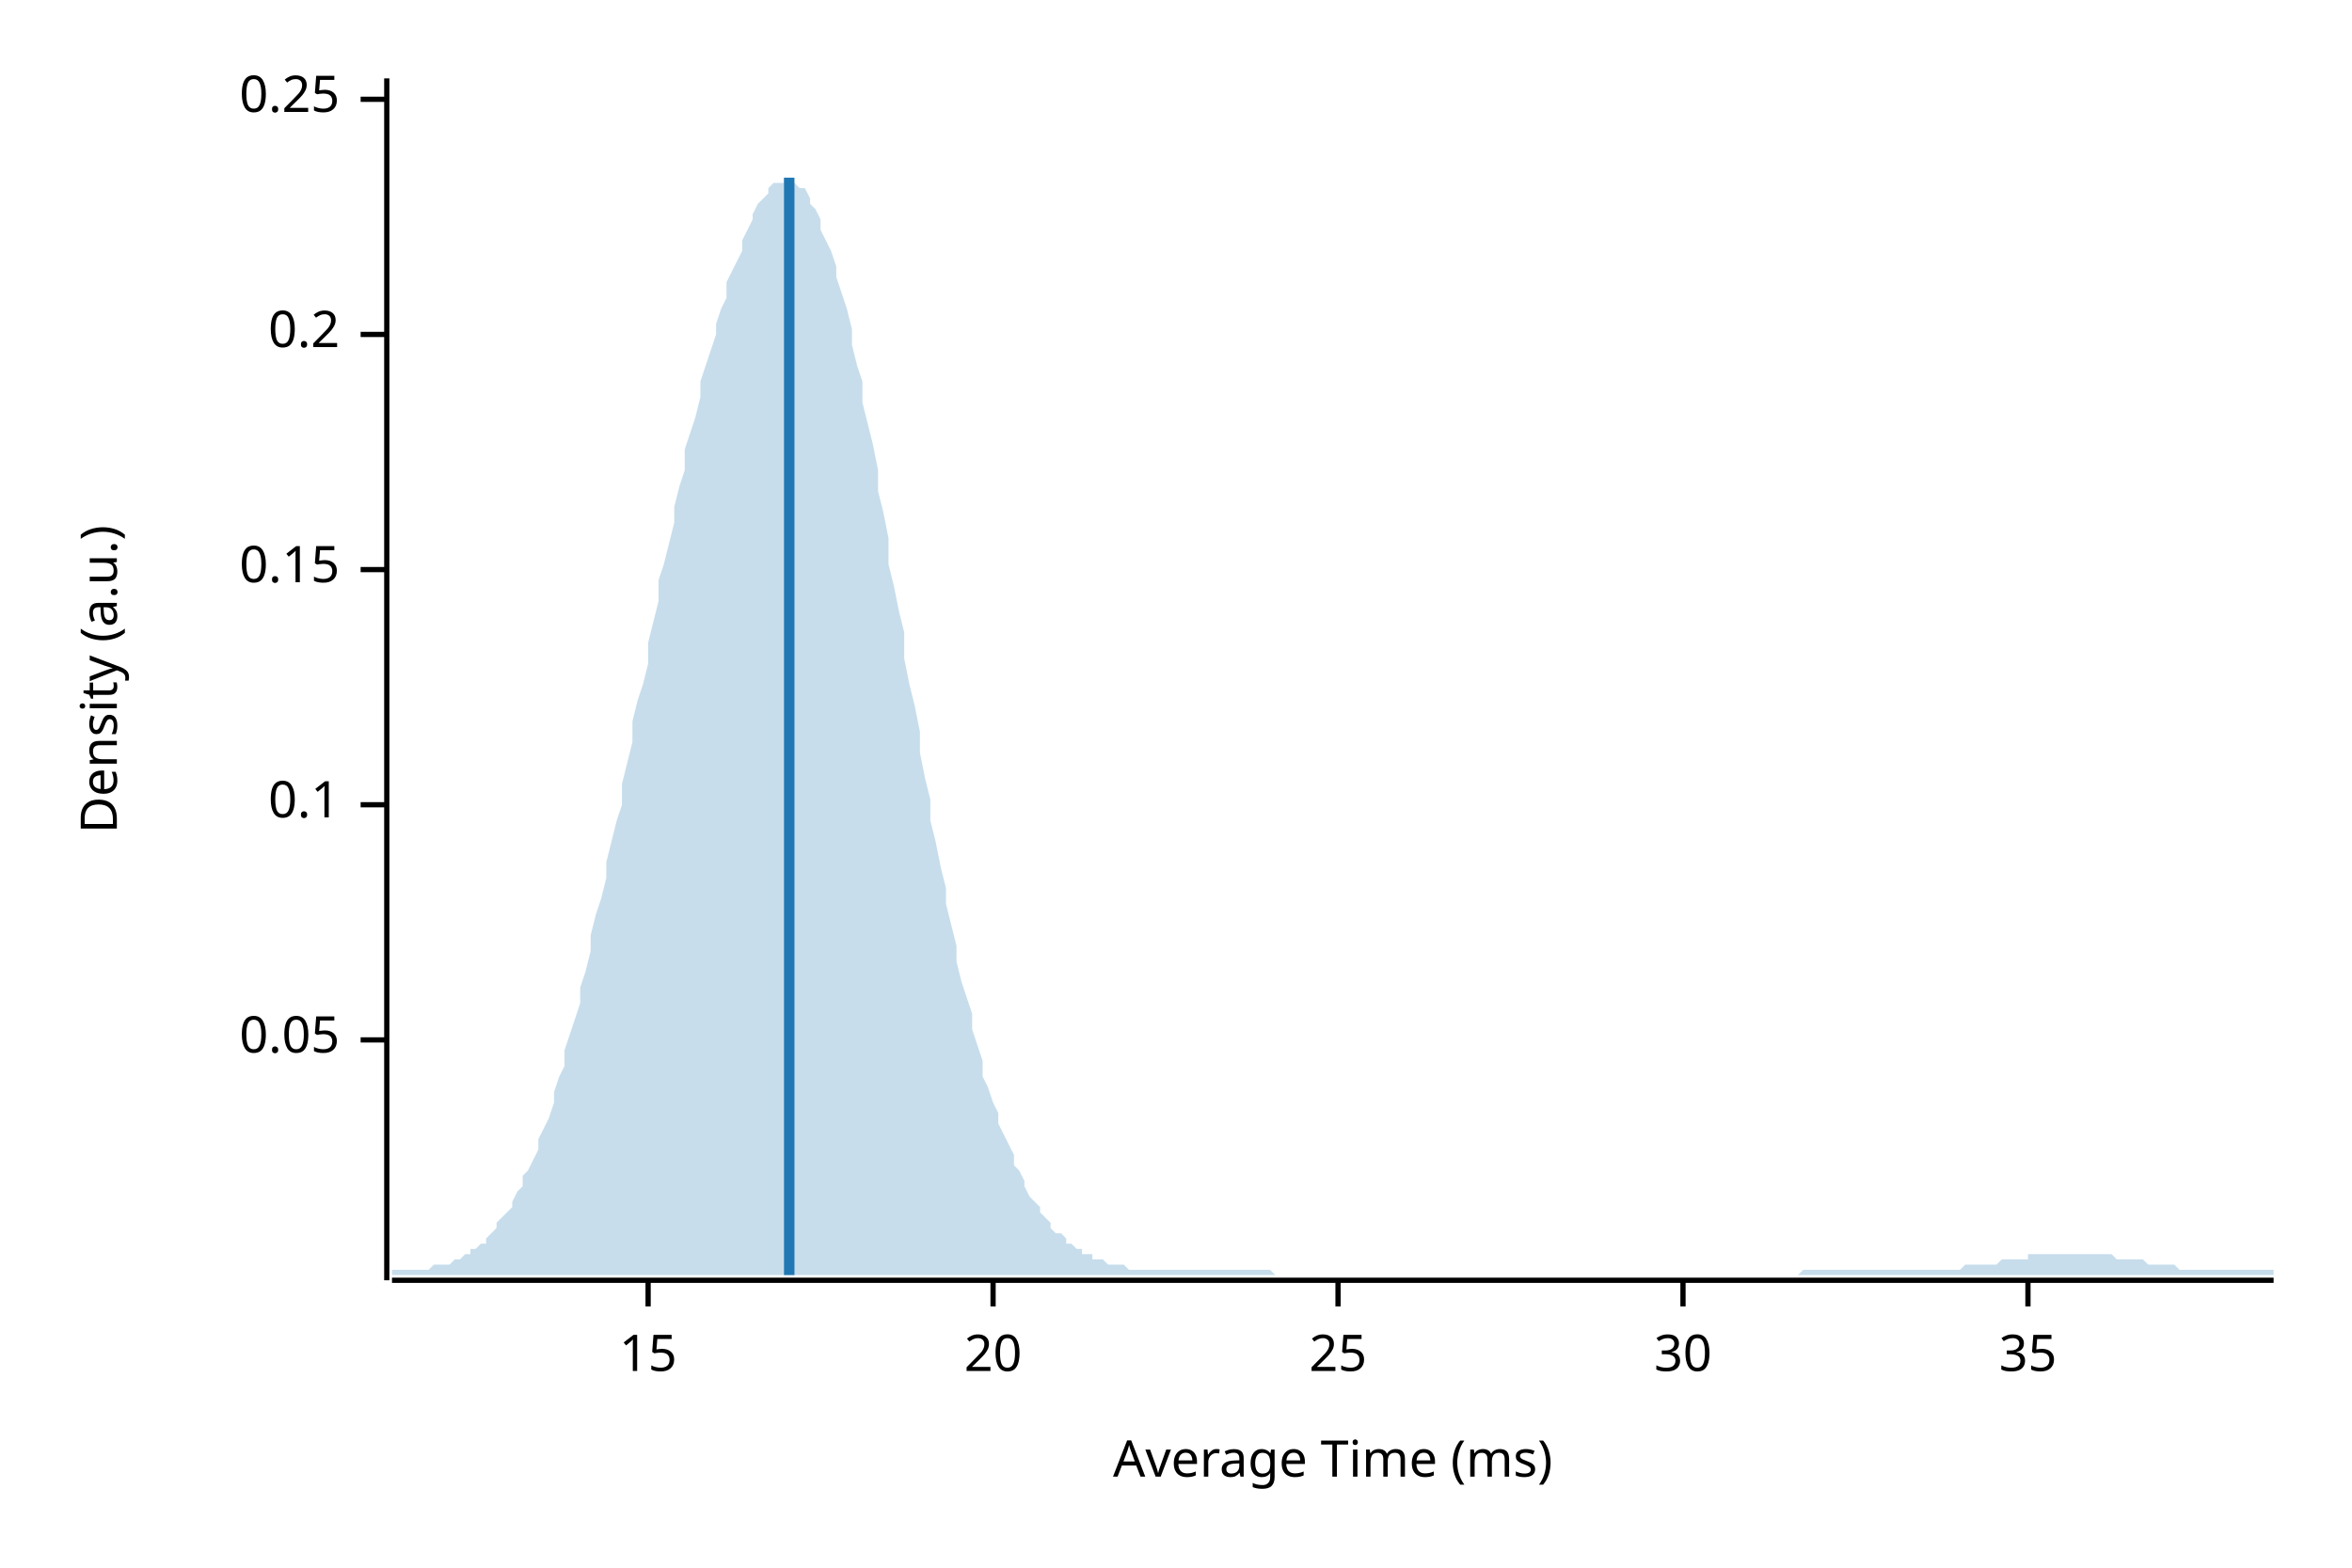
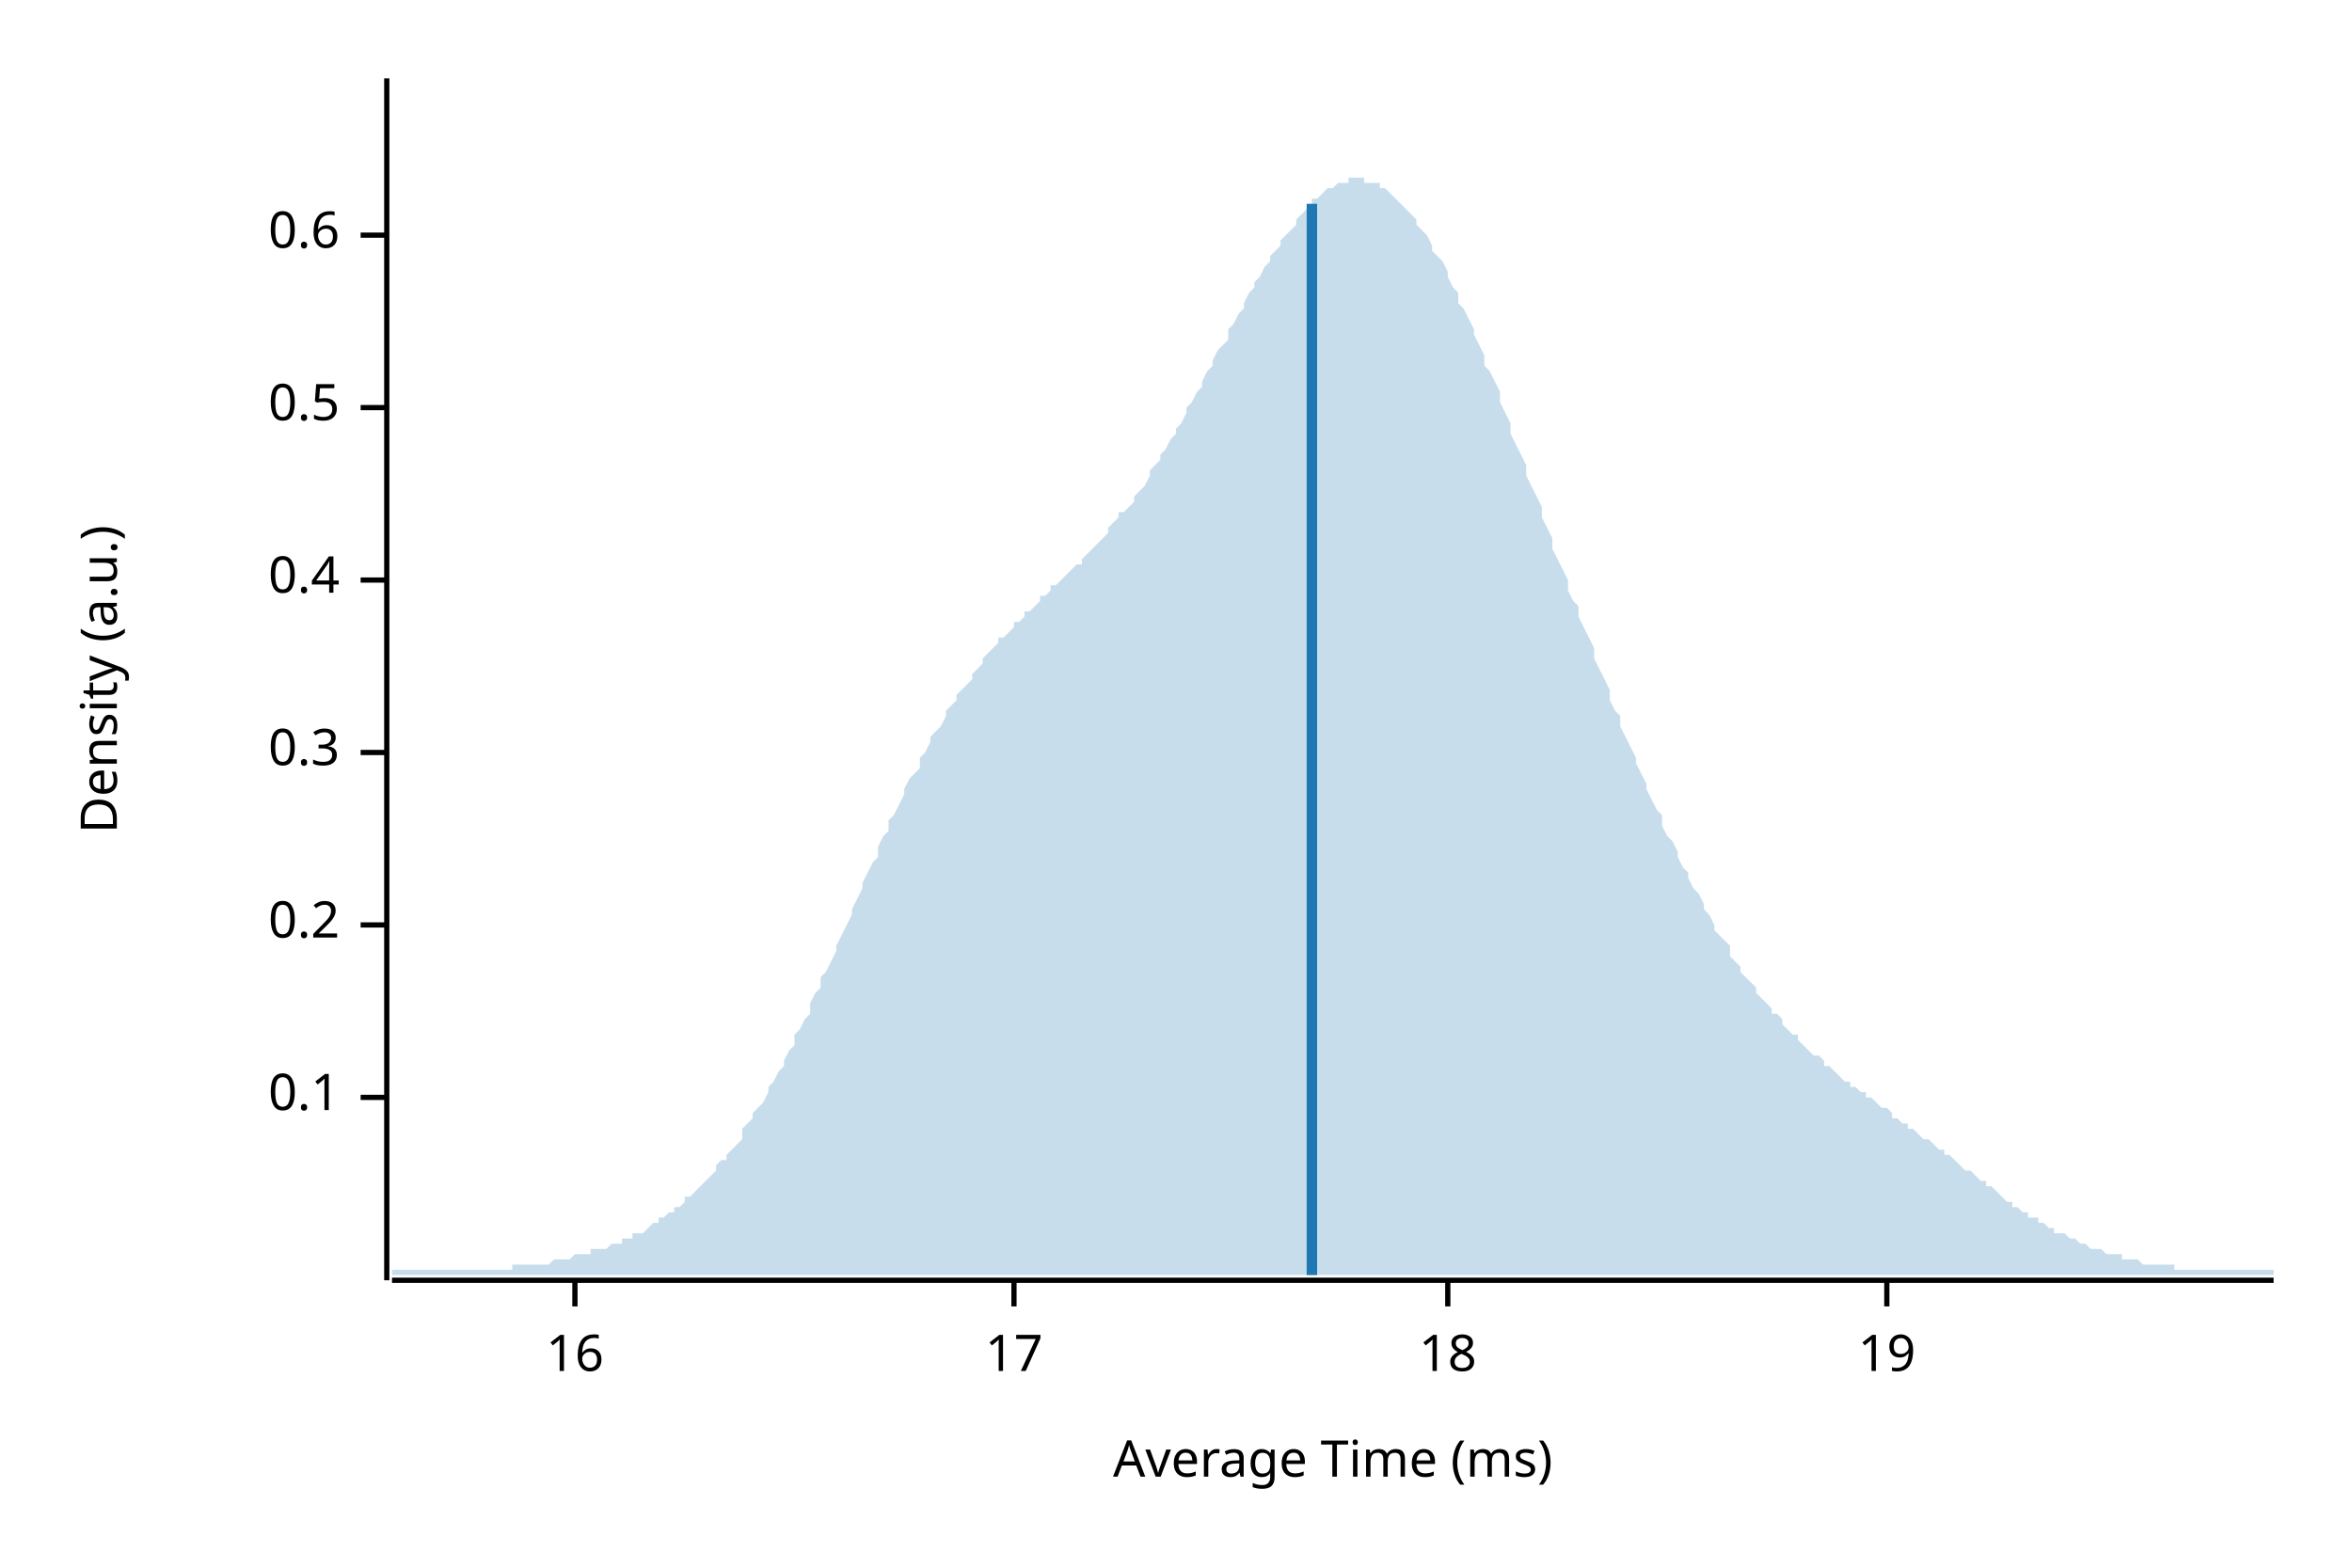
<svg xmlns="http://www.w3.org/2000/svg" width="450" height="300" viewBox="0 0 450 300">
  <text x="15" y="130" dy="0.76em" text-anchor="middle" font-family="sans-serif" font-size="9.677" opacity="1" fill="#000000" transform="rotate(270, 15, 130)">
Density (a.u.)
</text>
  <text x="255" y="285" dy="-0.5ex" text-anchor="middle" font-family="sans-serif" font-size="9.677" opacity="1" fill="#000000">
Average Time (ms)
</text>
  <polyline fill="none" opacity="1" stroke="#000000" stroke-width="1" points="74,15 74,245 " />
-   <text x="65" y="199" dy="0.5ex" text-anchor="end" font-family="sans-serif" font-size="9.677" opacity="1" fill="#000000">
- 0.05
- </text>
-   <polyline fill="none" opacity="1" stroke="#000000" stroke-width="1" points="69,199 74,199 " />
-   <text x="65" y="154" dy="0.5ex" text-anchor="end" font-family="sans-serif" font-size="9.677" opacity="1" fill="#000000">
+   <text x="65" y="210" dy="0.5ex" text-anchor="end" font-family="sans-serif" font-size="9.677" opacity="1" fill="#000000">
0.1
</text>
-   <polyline fill="none" opacity="1" stroke="#000000" stroke-width="1" points="69,154 74,154 " />
-   <text x="65" y="109" dy="0.5ex" text-anchor="end" font-family="sans-serif" font-size="9.677" opacity="1" fill="#000000">
- 0.15
- </text>
-   <polyline fill="none" opacity="1" stroke="#000000" stroke-width="1" points="69,109 74,109 " />
-   <text x="65" y="64" dy="0.5ex" text-anchor="end" font-family="sans-serif" font-size="9.677" opacity="1" fill="#000000">
+   <polyline fill="none" opacity="1" stroke="#000000" stroke-width="1" points="69,210 74,210 " />
+   <text x="65" y="177" dy="0.5ex" text-anchor="end" font-family="sans-serif" font-size="9.677" opacity="1" fill="#000000">
0.2
</text>
-   <polyline fill="none" opacity="1" stroke="#000000" stroke-width="1" points="69,64 74,64 " />
-   <text x="65" y="19" dy="0.5ex" text-anchor="end" font-family="sans-serif" font-size="9.677" opacity="1" fill="#000000">
- 0.25
+   <polyline fill="none" opacity="1" stroke="#000000" stroke-width="1" points="69,177 74,177 " />
+   <text x="65" y="144" dy="0.5ex" text-anchor="end" font-family="sans-serif" font-size="9.677" opacity="1" fill="#000000">
+ 0.3
</text>
-   <polyline fill="none" opacity="1" stroke="#000000" stroke-width="1" points="69,19 74,19 " />
+   <polyline fill="none" opacity="1" stroke="#000000" stroke-width="1" points="69,144 74,144 " />
+   <text x="65" y="111" dy="0.5ex" text-anchor="end" font-family="sans-serif" font-size="9.677" opacity="1" fill="#000000">
+ 0.4
+ </text>
+   <polyline fill="none" opacity="1" stroke="#000000" stroke-width="1" points="69,111 74,111 " />
+   <text x="65" y="78" dy="0.5ex" text-anchor="end" font-family="sans-serif" font-size="9.677" opacity="1" fill="#000000">
+ 0.5
+ </text>
+   <polyline fill="none" opacity="1" stroke="#000000" stroke-width="1" points="69,78 74,78 " />
+   <text x="65" y="45" dy="0.5ex" text-anchor="end" font-family="sans-serif" font-size="9.677" opacity="1" fill="#000000">
+ 0.6
+ </text>
+   <polyline fill="none" opacity="1" stroke="#000000" stroke-width="1" points="69,45 74,45 " />
  <polyline fill="none" opacity="1" stroke="#000000" stroke-width="1" points="75,245 435,245 " />
-   <text x="124" y="255" dy="0.76em" text-anchor="middle" font-family="sans-serif" font-size="9.677" opacity="1" fill="#000000">
- 15
+   <text x="110" y="255" dy="0.76em" text-anchor="middle" font-family="sans-serif" font-size="9.677" opacity="1" fill="#000000">
+ 16
</text>
-   <polyline fill="none" opacity="1" stroke="#000000" stroke-width="1" points="124,245 124,250 " />
-   <text x="190" y="255" dy="0.76em" text-anchor="middle" font-family="sans-serif" font-size="9.677" opacity="1" fill="#000000">
- 20
+   <polyline fill="none" opacity="1" stroke="#000000" stroke-width="1" points="110,245 110,250 " />
+   <text x="194" y="255" dy="0.76em" text-anchor="middle" font-family="sans-serif" font-size="9.677" opacity="1" fill="#000000">
+ 17
</text>
-   <polyline fill="none" opacity="1" stroke="#000000" stroke-width="1" points="190,245 190,250 " />
-   <text x="256" y="255" dy="0.76em" text-anchor="middle" font-family="sans-serif" font-size="9.677" opacity="1" fill="#000000">
- 25
+   <polyline fill="none" opacity="1" stroke="#000000" stroke-width="1" points="194,245 194,250 " />
+   <text x="277" y="255" dy="0.76em" text-anchor="middle" font-family="sans-serif" font-size="9.677" opacity="1" fill="#000000">
+ 18
</text>
-   <polyline fill="none" opacity="1" stroke="#000000" stroke-width="1" points="256,245 256,250 " />
-   <text x="322" y="255" dy="0.76em" text-anchor="middle" font-family="sans-serif" font-size="9.677" opacity="1" fill="#000000">
- 30
+   <polyline fill="none" opacity="1" stroke="#000000" stroke-width="1" points="277,245 277,250 " />
+   <text x="361" y="255" dy="0.76em" text-anchor="middle" font-family="sans-serif" font-size="9.677" opacity="1" fill="#000000">
+ 19
</text>
-   <polyline fill="none" opacity="1" stroke="#000000" stroke-width="1" points="322,245 322,250 " />
-   <text x="388" y="255" dy="0.76em" text-anchor="middle" font-family="sans-serif" font-size="9.677" opacity="1" fill="#000000">
- 35
- </text>
-   <polyline fill="none" opacity="1" stroke="#000000" stroke-width="1" points="388,245 388,250 " />
-   <polygon opacity="0.25" fill="#1F78B4" points="75,243 75,243 76,243 77,243 77,243 78,243 79,243 80,243 80,243 81,243 82,243 82,243 83,242 84,242 85,242 85,242 86,242 87,241 87,241 88,241 89,240 90,240 90,239 91,239 92,238 93,238 93,237 94,236 95,235 95,234 96,233 97,232 98,231 98,230 99,228 100,227 100,225 101,224 102,222 103,220 103,218 104,216 105,214 106,211 106,209 107,206 108,204 108,201 109,198 110,195 111,192 111,189 112,186 113,182 113,179 114,175 115,172 116,168 116,165 117,161 118,157 119,154 119,150 120,146 121,142 121,138 122,134 123,131 124,127 124,123 125,119 126,115 126,111 127,108 128,104 129,100 129,97 130,93 131,90 131,86 132,83 133,80 134,76 134,73 135,70 136,67 137,64 137,62 138,59 139,57 139,54 140,52 141,50 142,48 142,46 143,44 144,42 144,41 145,39 146,38 147,37 147,36 148,35 149,35 150,35 150,34 151,34 152,35 152,35 153,36 154,36 155,38 155,39 156,40 157,42 157,44 158,46 159,48 160,51 160,53 161,56 162,59 163,63 163,66 164,70 165,73 165,77 166,81 167,85 168,90 168,94 169,98 170,103 170,108 171,112 172,117 173,121 173,126 174,131 175,135 176,140 176,144 177,149 178,153 178,157 179,161 180,166 181,170 181,173 182,177 183,181 183,184 184,188 185,191 186,194 186,197 187,200 188,203 188,206 189,208 190,211 191,213 191,215 192,217 193,219 194,221 194,223 195,224 196,226 196,227 197,229 198,230 199,231 199,232 200,233 201,234 201,235 202,236 203,236 204,237 204,238 205,238 206,239 207,239 207,240 208,240 209,240 209,241 210,241 211,241 212,242 212,242 213,242 214,242 214,242 215,242 216,243 217,243 217,243 218,243 219,243 220,243 220,243 221,243 222,243 222,243 223,243 224,243 225,243 225,243 226,243 227,243 227,243 228,243 229,243 230,243 230,243 231,243 232,243 232,243 233,243 234,243 235,243 235,243 236,243 237,243 238,243 238,243 239,243 240,243 240,243 241,243 242,243 243,243 243,243 244,244 245,244 245,244 246,244 247,244 248,244 248,244 249,244 250,244 251,244 251,244 252,244 253,244 253,244 254,244 255,244 256,244 256,244 257,244 258,244 258,244 259,244 260,244 261,244 261,244 262,244 263,244 264,244 264,244 265,244 266,244 266,244 267,244 268,244 269,244 269,244 270,244 271,244 271,244 272,244 273,244 274,244 274,244 275,244 276,244 277,244 277,244 278,244 279,244 279,244 280,244 281,244 282,244 282,244 283,244 284,244 284,244 285,244 286,244 287,244 287,244 288,244 289,244 289,244 290,244 291,244 292,244 292,244 293,244 294,244 295,244 295,244 296,244 297,244 297,244 298,244 299,244 300,244 300,244 301,244 302,244 302,244 303,244 304,244 305,244 305,244 306,244 307,244 308,244 308,244 309,244 310,244 310,244 311,244 312,244 313,244 313,244 314,244 315,244 315,244 316,244 317,244 318,244 318,244 319,244 320,244 321,244 321,244 322,244 323,244 323,244 324,244 325,244 326,244 326,244 327,244 328,244 328,244 329,244 330,244 331,244 331,244 332,244 333,244 333,244 334,244 335,244 336,244 336,244 337,244 338,244 339,244 339,244 340,244 341,244 341,244 342,244 343,244 344,244 344,244 345,243 346,243 346,243 347,243 348,243 349,243 349,243 350,243 351,243 352,243 352,243 353,243 354,243 354,243 355,243 356,243 357,243 357,243 358,243 359,243 359,243 360,243 361,243 362,243 362,243 363,243 364,243 365,243 365,243 366,243 367,243 367,243 368,243 369,243 370,243 370,243 371,243 372,243 372,243 373,243 374,243 375,243 375,243 376,242 377,242 378,242 378,242 379,242 380,242 380,242 381,242 382,242 383,241 383,241 384,241 385,241 385,241 386,241 387,241 388,241 388,240 389,240 390,240 390,240 391,240 392,240 393,240 393,240 394,240 395,240 396,240 396,240 397,240 398,240 398,240 399,240 400,240 401,240 401,240 402,240 403,240 403,240 404,240 405,241 406,241 406,241 407,241 408,241 409,241 409,241 410,241 411,242 411,242 412,242 413,242 414,242 414,242 415,242 416,242 416,242 417,243 418,243 419,243 419,243 420,243 421,243 422,243 422,243 423,243 424,243 424,243 425,243 426,243 427,243 427,243 428,243 429,243 429,243 430,243 431,243 432,243 432,243 433,243 434,243 435,243 435,244 75,244 " />
-   <polyline fill="none" opacity="1" stroke="#1F78B4" stroke-width="2" points="151,244 151,34 " />
+   <polyline fill="none" opacity="1" stroke="#000000" stroke-width="1" points="361,245 361,250 " />
+   <polygon opacity="0.25" fill="#1F78B4" points="75,243 75,243 76,243 77,243 77,243 78,243 79,243 80,243 80,243 81,243 82,243 82,243 83,243 84,243 85,243 85,243 86,243 87,243 87,243 88,243 89,243 90,243 90,243 91,243 92,243 93,243 93,243 94,243 95,243 95,243 96,243 97,243 98,243 98,242 99,242 100,242 100,242 101,242 102,242 103,242 103,242 104,242 105,242 106,241 106,241 107,241 108,241 108,241 109,241 110,240 111,240 111,240 112,240 113,240 113,239 114,239 115,239 116,239 116,239 117,238 118,238 119,238 119,237 120,237 121,237 121,236 122,236 123,236 124,235 124,235 125,234 126,234 126,233 127,233 128,232 129,232 129,231 130,231 131,230 131,229 132,229 133,228 134,227 134,227 135,226 136,225 137,224 137,223 138,222 139,222 139,221 140,220 141,219 142,218 142,216 143,215 144,214 144,213 145,212 146,211 147,209 147,208 148,207 149,205 150,204 150,203 151,201 152,200 152,198 153,197 154,195 155,194 155,192 156,190 157,189 157,187 158,186 159,184 160,182 160,181 161,179 162,177 163,175 163,174 164,172 165,170 165,169 166,167 167,165 168,164 168,162 169,160 170,159 170,157 171,156 172,154 173,152 173,151 174,149 175,148 176,147 176,145 177,144 178,142 178,141 179,140 180,139 181,137 181,136 182,135 183,134 183,133 184,132 185,131 186,130 186,129 187,128 188,127 188,126 189,125 190,124 191,123 191,122 192,122 193,121 194,120 194,119 195,119 196,118 196,117 197,117 198,116 199,115 199,114 200,114 201,113 201,112 202,112 203,111 204,110 204,110 205,109 206,108 207,108 207,107 208,106 209,105 209,105 210,104 211,103 212,102 212,101 213,100 214,99 214,98 215,98 216,97 217,96 217,95 218,94 219,93 220,91 220,90 221,89 222,88 222,87 223,86 224,84 225,83 225,82 226,81 227,79 227,78 228,77 229,75 230,74 230,73 231,71 232,70 232,69 233,67 234,66 235,65 235,63 236,62 237,60 238,59 238,58 239,56 240,55 240,54 241,53 242,51 243,50 243,49 244,48 245,47 245,46 246,45 247,44 248,43 248,42 249,41 250,40 251,39 251,38 252,38 253,37 253,37 254,36 255,36 256,35 256,35 257,35 258,35 258,34 259,34 260,34 261,34 261,35 262,35 263,35 264,35 264,36 265,36 266,37 266,37 267,38 268,39 269,40 269,40 270,41 271,42 271,43 272,44 273,45 274,47 274,48 275,49 276,50 277,52 277,53 278,55 279,56 279,58 280,59 281,61 282,63 282,64 283,66 284,68 284,70 285,71 286,73 287,75 287,77 288,79 289,81 289,83 290,85 291,87 292,89 292,91 293,93 294,95 295,97 295,99 296,101 297,103 297,105 298,107 299,109 300,111 300,113 301,115 302,116 302,118 303,120 304,122 305,124 305,126 306,128 307,130 308,132 308,134 309,136 310,137 310,139 311,141 312,143 313,145 313,146 314,148 315,150 315,151 316,153 317,155 318,156 318,158 319,160 320,161 321,163 321,164 322,166 323,167 323,168 324,170 325,171 326,173 326,174 327,175 328,177 328,178 329,179 330,180 331,181 331,183 332,184 333,185 333,186 334,187 335,188 336,189 336,190 337,191 338,192 339,193 339,194 340,194 341,195 341,196 342,197 343,198 344,198 344,199 345,200 346,201 346,201 347,202 348,202 349,203 349,204 350,204 351,205 352,206 352,206 353,207 354,207 354,208 355,208 356,209 357,209 357,210 358,210 359,211 359,211 360,212 361,212 362,213 362,214 363,214 364,215 365,215 365,216 366,216 367,217 367,217 368,218 369,218 370,219 370,219 371,220 372,220 372,221 373,221 374,222 375,223 375,223 376,224 377,224 378,225 378,225 379,226 380,226 380,227 381,227 382,228 383,229 383,229 384,230 385,230 385,231 386,231 387,232 388,232 388,233 389,233 390,233 390,234 391,234 392,235 393,235 393,236 394,236 395,236 396,237 396,237 397,237 398,238 398,238 399,238 400,239 401,239 401,239 402,239 403,240 403,240 404,240 405,240 406,240 406,241 407,241 408,241 409,241 409,241 410,242 411,242 411,242 412,242 413,242 414,242 414,242 415,242 416,242 416,243 417,243 418,243 419,243 419,243 420,243 421,243 422,243 422,243 423,243 424,243 424,243 425,243 426,243 427,243 427,243 428,243 429,243 429,243 430,243 431,243 432,243 432,243 433,243 434,243 435,243 435,244 75,244 " />
+   <polyline fill="none" opacity="1" stroke="#1F78B4" stroke-width="2" points="251,244 251,39 " />
</svg>
